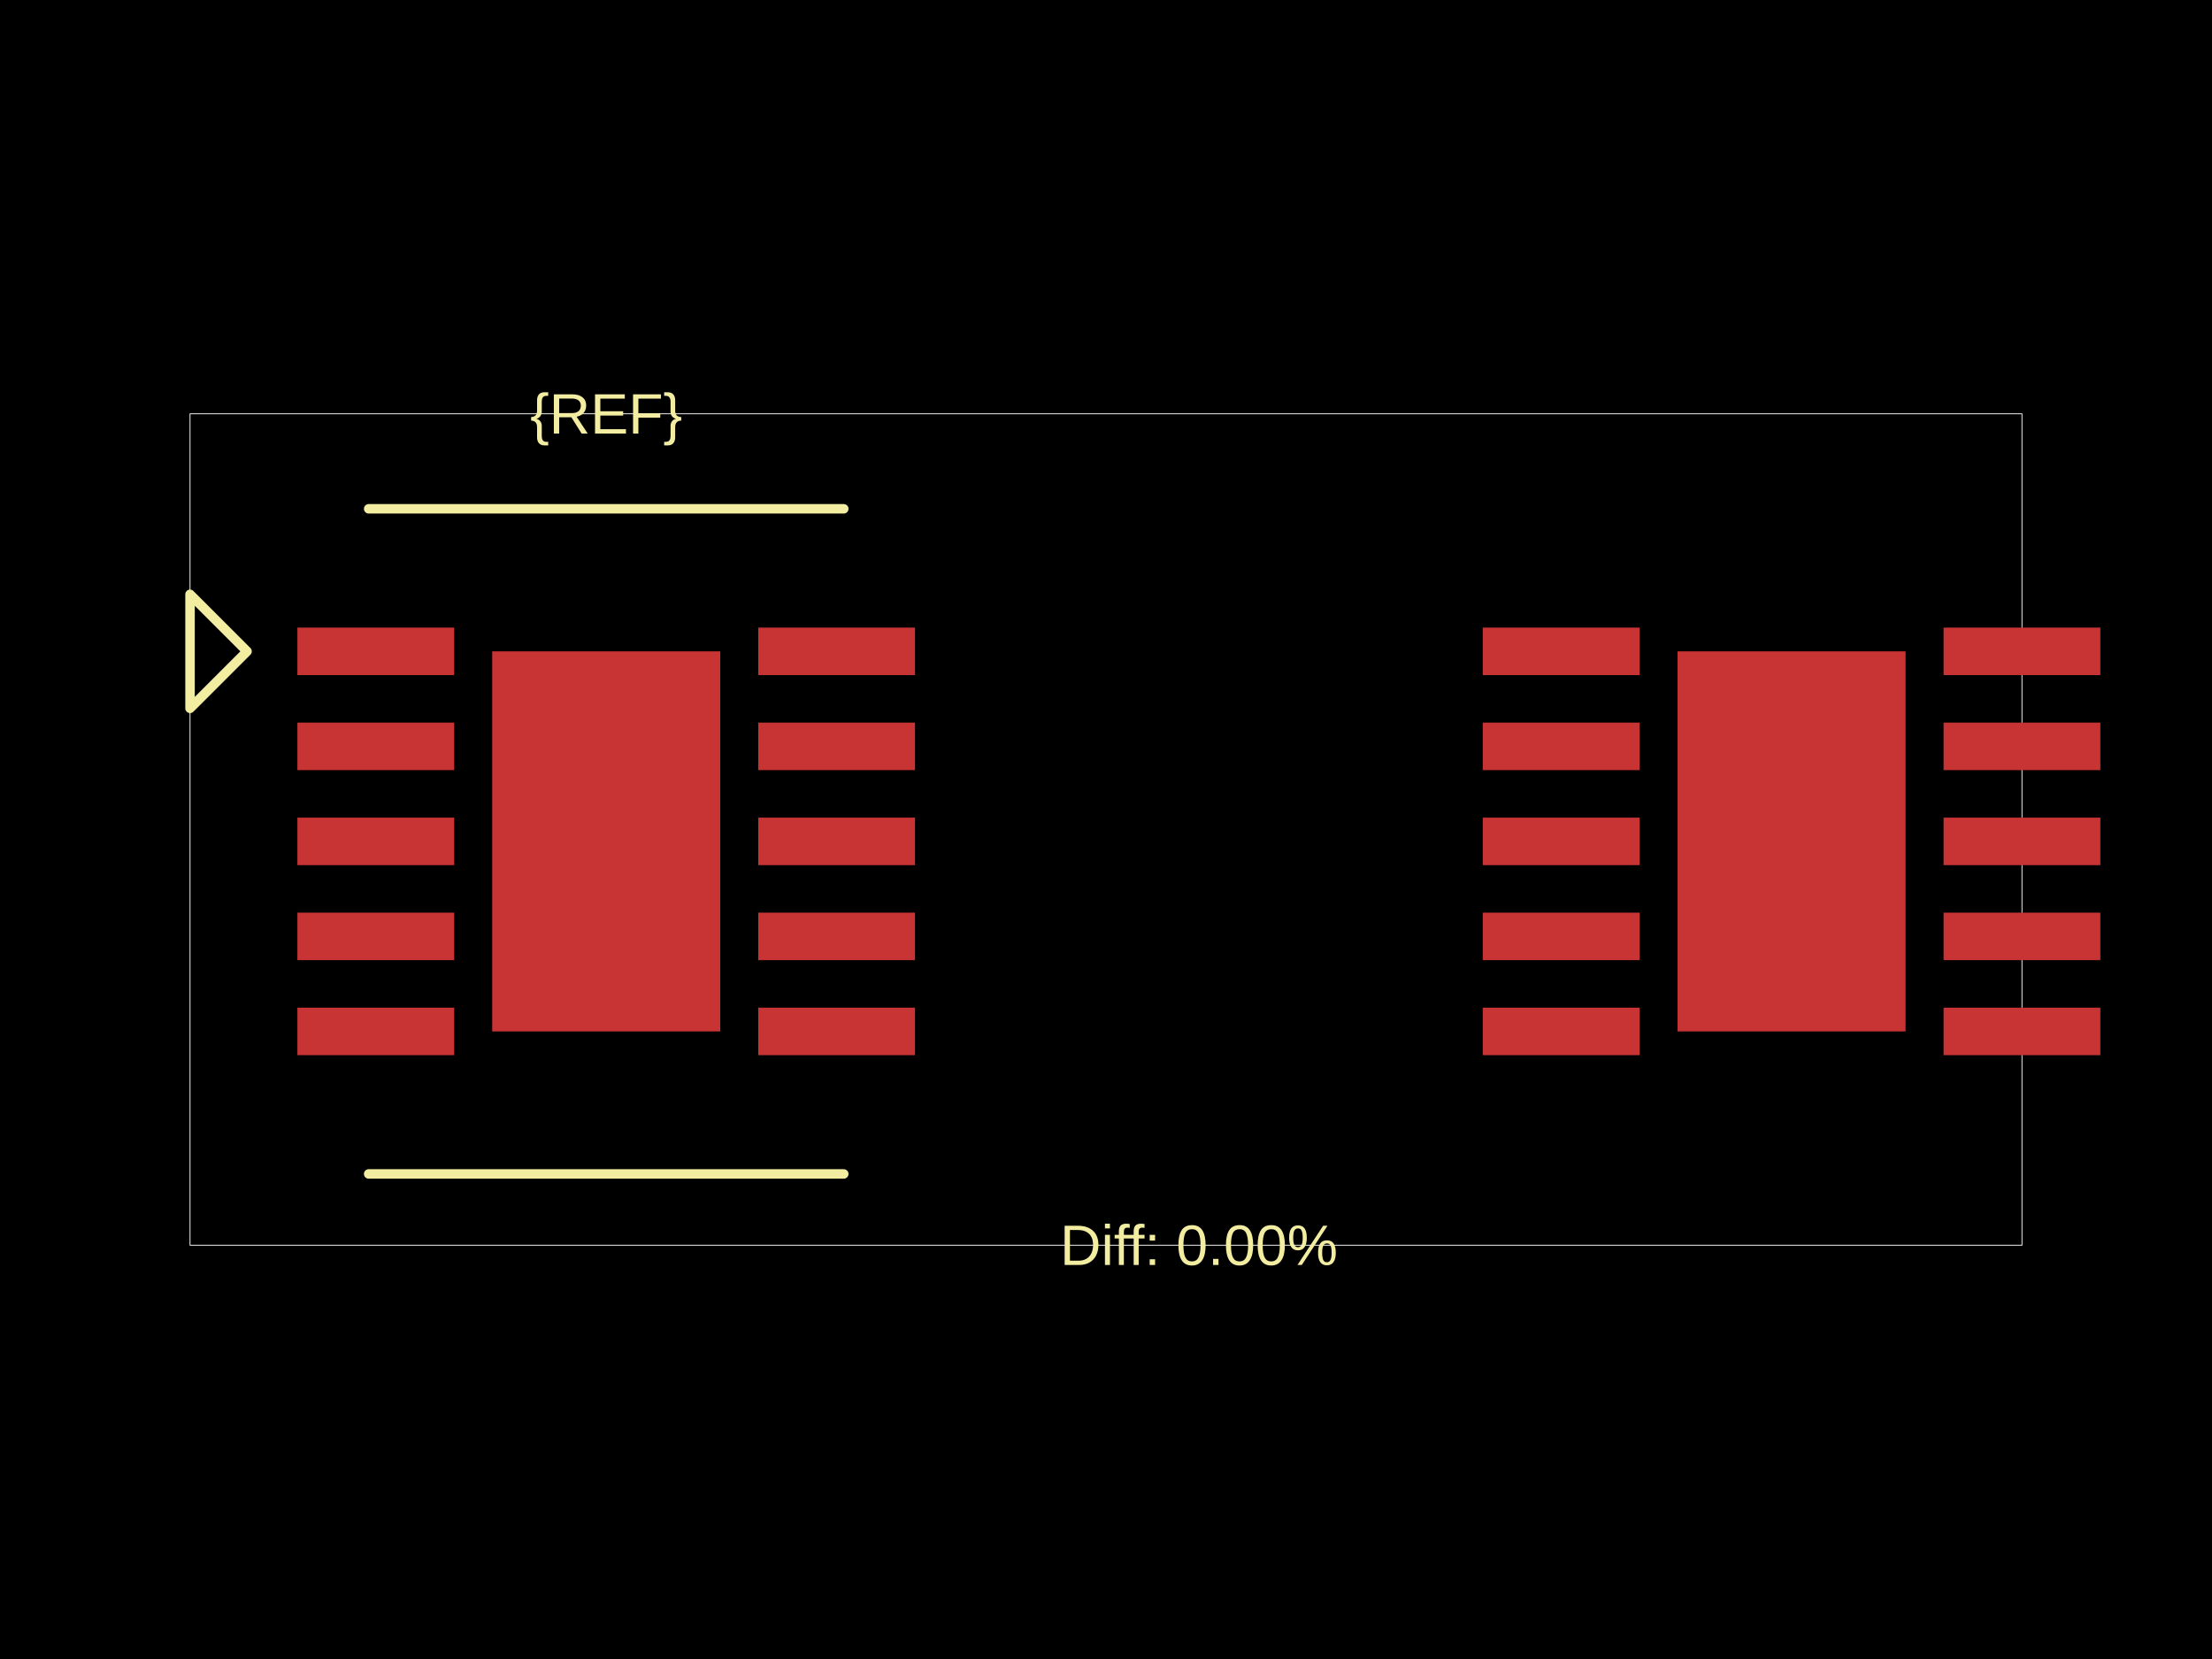
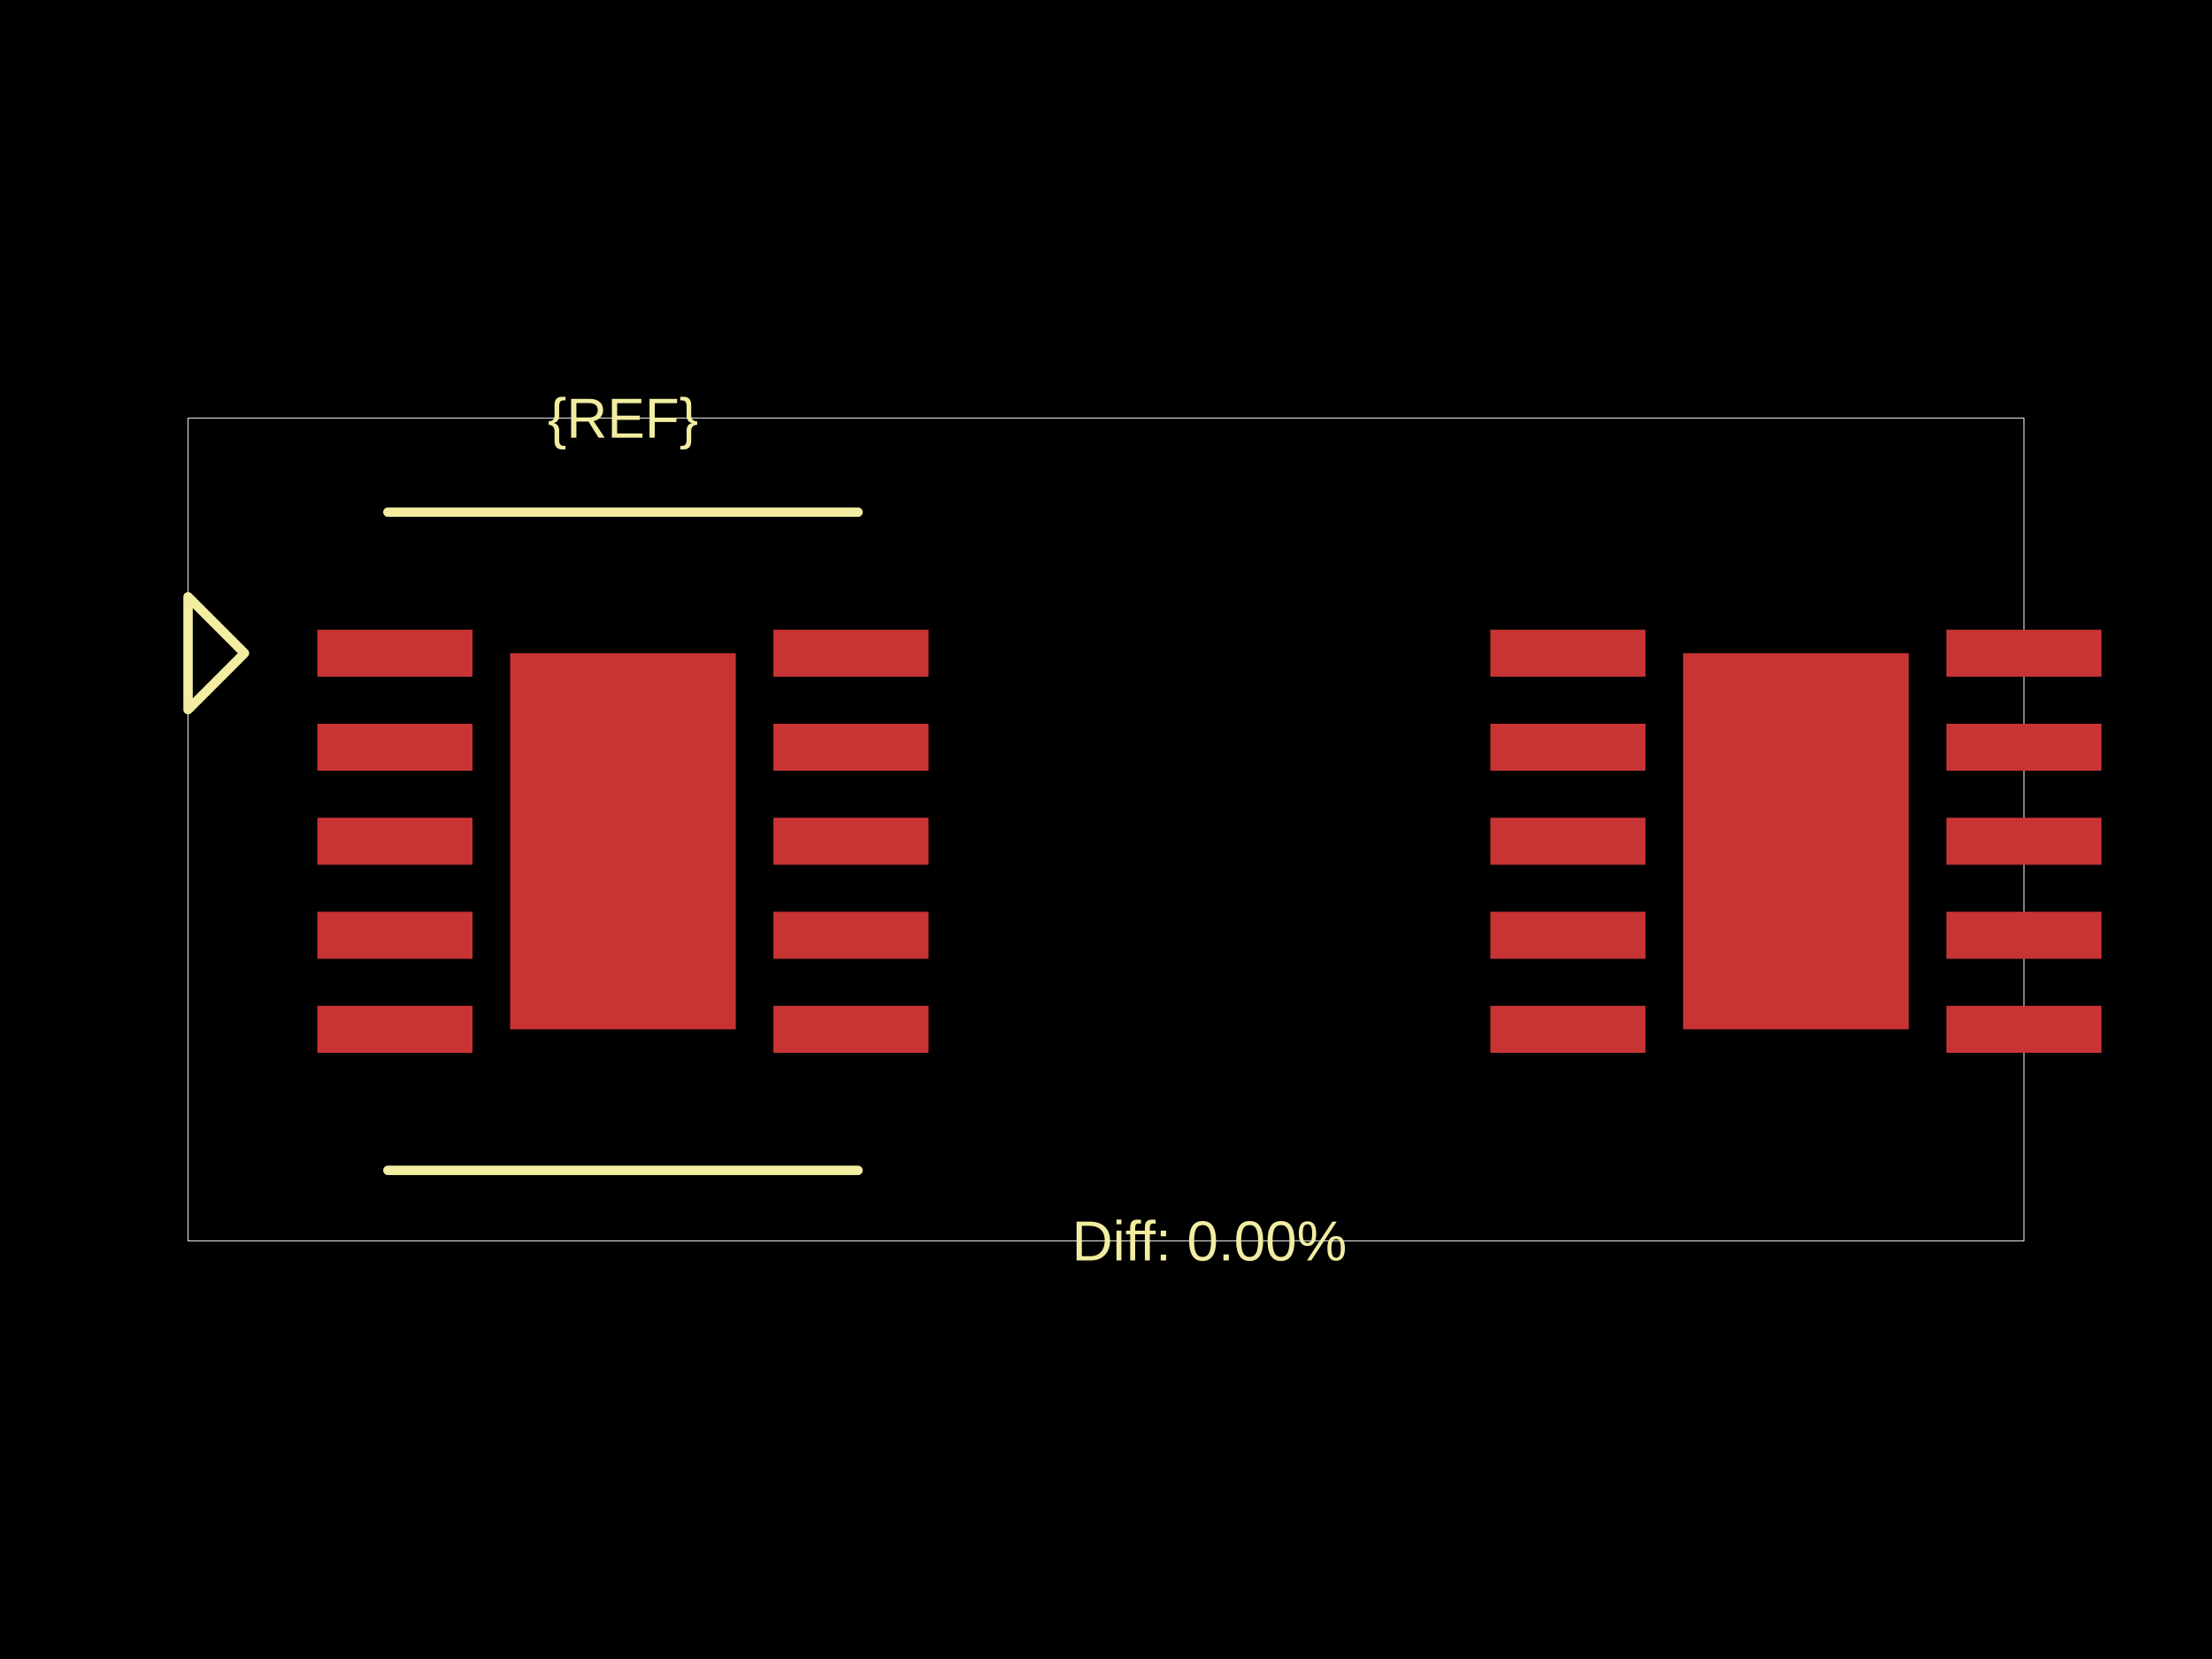
<svg xmlns="http://www.w3.org/2000/svg" width="800" height="600">
  <style />
  <rect class="boundary" x="0" y="0" fill="#000" width="800" height="600" />
-   <rect class="pcb-boundary" fill="none" stroke="#fff" stroke-width="0.3" x="68.729" y="149.656" width="662.543" height="300.688" />
-   <rect class="pcb-pad" fill="rgb(200, 52, 52)" x="107.56" y="226.976" width="56.701" height="17.182" data-layer="top" />
-   <rect class="pcb-pad" fill="rgb(200, 52, 52)" x="107.56" y="261.34" width="56.701" height="17.182" data-layer="top" />
-   <rect class="pcb-pad" fill="rgb(200, 52, 52)" x="107.56" y="295.704" width="56.701" height="17.182" data-layer="top" />
-   <rect class="pcb-pad" fill="rgb(200, 52, 52)" x="107.56" y="330.069" width="56.701" height="17.182" data-layer="top" />
-   <rect class="pcb-pad" fill="rgb(200, 52, 52)" x="107.56" y="364.433" width="56.701" height="17.182" data-layer="top" />
-   <rect class="pcb-pad" fill="rgb(200, 52, 52)" x="274.227" y="226.976" width="56.701" height="17.182" data-layer="top" />
-   <rect class="pcb-pad" fill="rgb(200, 52, 52)" x="274.227" y="261.34" width="56.701" height="17.182" data-layer="top" />
-   <rect class="pcb-pad" fill="rgb(200, 52, 52)" x="274.227" y="295.704" width="56.701" height="17.182" data-layer="top" />
-   <rect class="pcb-pad" fill="rgb(200, 52, 52)" x="274.227" y="330.069" width="56.701" height="17.182" data-layer="top" />
-   <rect class="pcb-pad" fill="rgb(200, 52, 52)" x="274.227" y="364.433" width="56.701" height="17.182" data-layer="top" />
-   <rect class="pcb-pad" fill="rgb(200, 52, 52)" x="178.007" y="235.567" width="82.474" height="137.457" data-layer="top" />
-   <rect class="pcb-pad" fill="rgb(200, 52, 52)" x="536.254" y="226.976" width="56.701" height="17.182" data-layer="top" />
-   <rect class="pcb-pad" fill="rgb(200, 52, 52)" x="536.254" y="261.34" width="56.701" height="17.182" data-layer="top" />
-   <rect class="pcb-pad" fill="rgb(200, 52, 52)" x="536.254" y="295.704" width="56.701" height="17.182" data-layer="top" />
-   <rect class="pcb-pad" fill="rgb(200, 52, 52)" x="536.254" y="330.069" width="56.701" height="17.182" data-layer="top" />
-   <rect class="pcb-pad" fill="rgb(200, 52, 52)" x="536.254" y="364.433" width="56.701" height="17.182" data-layer="top" />
-   <rect class="pcb-pad" fill="rgb(200, 52, 52)" x="702.921" y="364.433" width="56.701" height="17.182" data-layer="top" />
-   <rect class="pcb-pad" fill="rgb(200, 52, 52)" x="702.921" y="330.069" width="56.701" height="17.182" data-layer="top" />
-   <rect class="pcb-pad" fill="rgb(200, 52, 52)" x="702.921" y="295.704" width="56.701" height="17.182" data-layer="top" />
-   <rect class="pcb-pad" fill="rgb(200, 52, 52)" x="702.921" y="261.34" width="56.701" height="17.182" data-layer="top" />
-   <rect class="pcb-pad" fill="rgb(200, 52, 52)" x="702.921" y="226.976" width="56.701" height="17.182" data-layer="top" />
-   <rect class="pcb-pad" fill="rgb(200, 52, 52)" x="606.701" y="235.567" width="82.474" height="137.457" data-layer="top" />
-   <path class="pcb-silkscreen pcb-silkscreen-top" d="M 133.334 184.02 L 305.155 184.02" fill="none" stroke="#f2eda1" stroke-width="3.436" stroke-linecap="round" stroke-linejoin="round" data-pcb-component-id="" data-pcb-silkscreen-path-id="" />
-   <path class="pcb-silkscreen pcb-silkscreen-top" d="M 133.334 424.571 L 305.155 424.571" fill="none" stroke="#f2eda1" stroke-width="3.436" stroke-linecap="round" stroke-linejoin="round" data-pcb-component-id="" data-pcb-silkscreen-path-id="" />
-   <path class="pcb-silkscreen pcb-silkscreen-top" d="M 89.347 235.567 L 68.729 214.948 L 68.729 256.185 L 89.347 235.567 Z" fill="none" stroke="#f2eda1" stroke-width="3.436" stroke-linecap="round" stroke-linejoin="round" data-pcb-component-id="pin_marker_1" data-pcb-silkscreen-path-id="pin_marker_1" />
-   <text x="0" y="0" dx="0" dy="0" fill="#f2eda1" font-family="Arial, sans-serif" font-size="20.619" text-anchor="middle" dominant-baseline="central" transform="matrix(1,0,0,1,219.2445,149.656)" class="pcb-silkscreen-text pcb-silkscreen-top" data-pcb-silkscreen-text-id="pcb_component_1" stroke="none">{REF}</text>
-   <text x="0" y="0" dx="0" dy="0" fill="#f2eda1" font-family="Arial, sans-serif" font-size="20.619" text-anchor="middle" dominant-baseline="central" transform="matrix(1,0,0,1,433.5911,450.344)" class="pcb-silkscreen-text pcb-silkscreen-top" data-pcb-silkscreen-text-id="" stroke="none">Diff: 0.00%</text>
+   <rect class="pcb-boundary" fill="none" stroke="#fff" stroke-width="0.3" x="68.013" y="151.222" width="663.974" height="297.556" />
+   <rect class="pcb-pad" fill="rgb(200, 52, 52)" x="114.772" y="227.736" width="56.111" height="17.003" data-layer="top" />
+   <rect class="pcb-pad" fill="rgb(200, 52, 52)" x="114.772" y="261.743" width="56.111" height="17.003" data-layer="top" />
+   <rect class="pcb-pad" fill="rgb(200, 52, 52)" x="114.772" y="295.749" width="56.111" height="17.003" data-layer="top" />
+   <rect class="pcb-pad" fill="rgb(200, 52, 52)" x="114.772" y="329.756" width="56.111" height="17.003" data-layer="top" />
+   <rect class="pcb-pad" fill="rgb(200, 52, 52)" x="114.772" y="363.762" width="56.111" height="17.003" data-layer="top" />
+   <rect class="pcb-pad" fill="rgb(200, 52, 52)" x="279.703" y="227.736" width="56.111" height="17.003" data-layer="top" />
+   <rect class="pcb-pad" fill="rgb(200, 52, 52)" x="279.703" y="261.743" width="56.111" height="17.003" data-layer="top" />
+   <rect class="pcb-pad" fill="rgb(200, 52, 52)" x="279.703" y="295.749" width="56.111" height="17.003" data-layer="top" />
+   <rect class="pcb-pad" fill="rgb(200, 52, 52)" x="279.703" y="329.756" width="56.111" height="17.003" data-layer="top" />
+   <rect class="pcb-pad" fill="rgb(200, 52, 52)" x="279.703" y="363.762" width="56.111" height="17.003" data-layer="top" />
+   <rect class="pcb-pad" fill="rgb(200, 52, 52)" x="184.485" y="236.238" width="81.615" height="136.026" data-layer="top" />
+   <rect class="pcb-pad" fill="rgb(200, 52, 52)" x="539" y="227.736" width="56.111" height="17.003" data-layer="top" />
+   <rect class="pcb-pad" fill="rgb(200, 52, 52)" x="539" y="261.743" width="56.111" height="17.003" data-layer="top" />
+   <rect class="pcb-pad" fill="rgb(200, 52, 52)" x="539" y="295.749" width="56.111" height="17.003" data-layer="top" />
+   <rect class="pcb-pad" fill="rgb(200, 52, 52)" x="539" y="329.756" width="56.111" height="17.003" data-layer="top" />
+   <rect class="pcb-pad" fill="rgb(200, 52, 52)" x="539" y="363.762" width="56.111" height="17.003" data-layer="top" />
+   <rect class="pcb-pad" fill="rgb(200, 52, 52)" x="703.932" y="363.762" width="56.111" height="17.003" data-layer="top" />
+   <rect class="pcb-pad" fill="rgb(200, 52, 52)" x="703.932" y="329.756" width="56.111" height="17.003" data-layer="top" />
+   <rect class="pcb-pad" fill="rgb(200, 52, 52)" x="703.932" y="295.749" width="56.111" height="17.003" data-layer="top" />
+   <rect class="pcb-pad" fill="rgb(200, 52, 52)" x="703.932" y="261.743" width="56.111" height="17.003" data-layer="top" />
+   <rect class="pcb-pad" fill="rgb(200, 52, 52)" x="703.932" y="227.736" width="56.111" height="17.003" data-layer="top" />
+   <rect class="pcb-pad" fill="rgb(200, 52, 52)" x="608.714" y="236.238" width="81.615" height="136.026" data-layer="top" />
+   <path class="pcb-silkscreen pcb-silkscreen-top" d="M 140.277 185.228 L 310.309 185.228" fill="none" stroke="#f2eda1" stroke-width="3.401" stroke-linecap="round" stroke-linejoin="round" data-pcb-component-id="" data-pcb-silkscreen-path-id="" />
+   <path class="pcb-silkscreen pcb-silkscreen-top" d="M 140.277 423.273 L 310.309 423.273" fill="none" stroke="#f2eda1" stroke-width="3.401" stroke-linecap="round" stroke-linejoin="round" data-pcb-component-id="" data-pcb-silkscreen-path-id="" />
+   <path class="pcb-silkscreen pcb-silkscreen-top" d="M 88.417 236.238 L 68.013 215.834 L 68.013 256.642 L 88.417 236.238 Z" fill="none" stroke="#f2eda1" stroke-width="3.401" stroke-linecap="round" stroke-linejoin="round" data-pcb-component-id="pin_marker_1" data-pcb-silkscreen-path-id="pin_marker_1" />
+   <text x="0" y="0" dx="0" dy="0" fill="#f2eda1" font-family="Arial, sans-serif" font-size="20.404" text-anchor="middle" dominant-baseline="central" transform="matrix(1,0,0,1,225.2927,151.2218)" class="pcb-silkscreen-text pcb-silkscreen-top" data-pcb-silkscreen-text-id="pcb_component_1" stroke="none">{REF}</text>
+   <text x="0" y="0" dx="0" dy="0" fill="#f2eda1" font-family="Arial, sans-serif" font-size="20.404" text-anchor="middle" dominant-baseline="central" transform="matrix(1,0,0,1,437.4071,448.7782)" class="pcb-silkscreen-text pcb-silkscreen-top" data-pcb-silkscreen-text-id="" stroke="none">Diff: 0.00%</text>
</svg>
